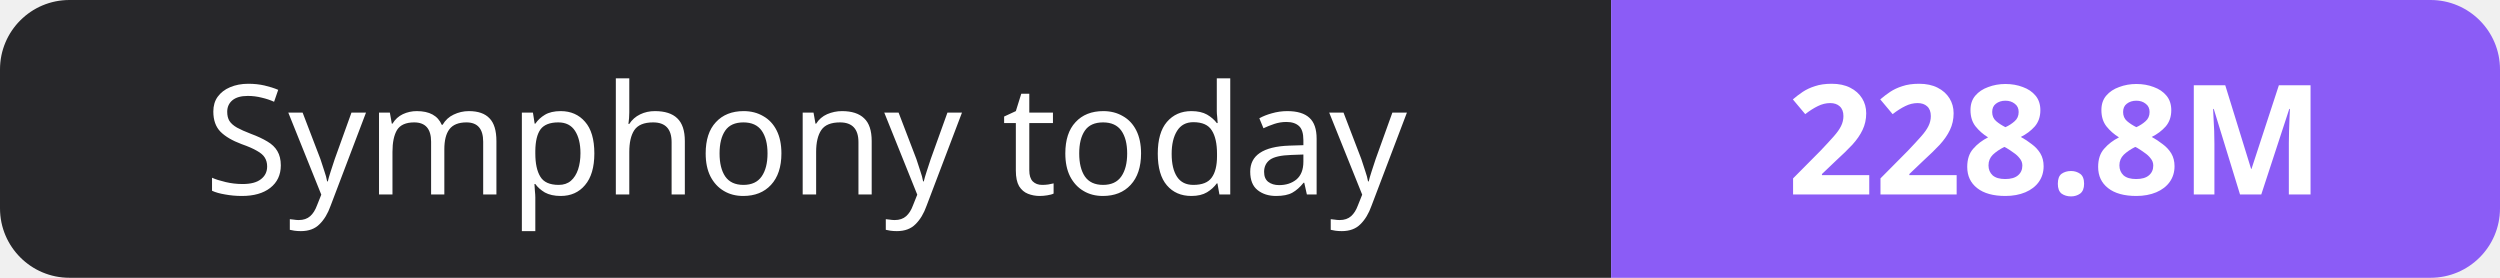
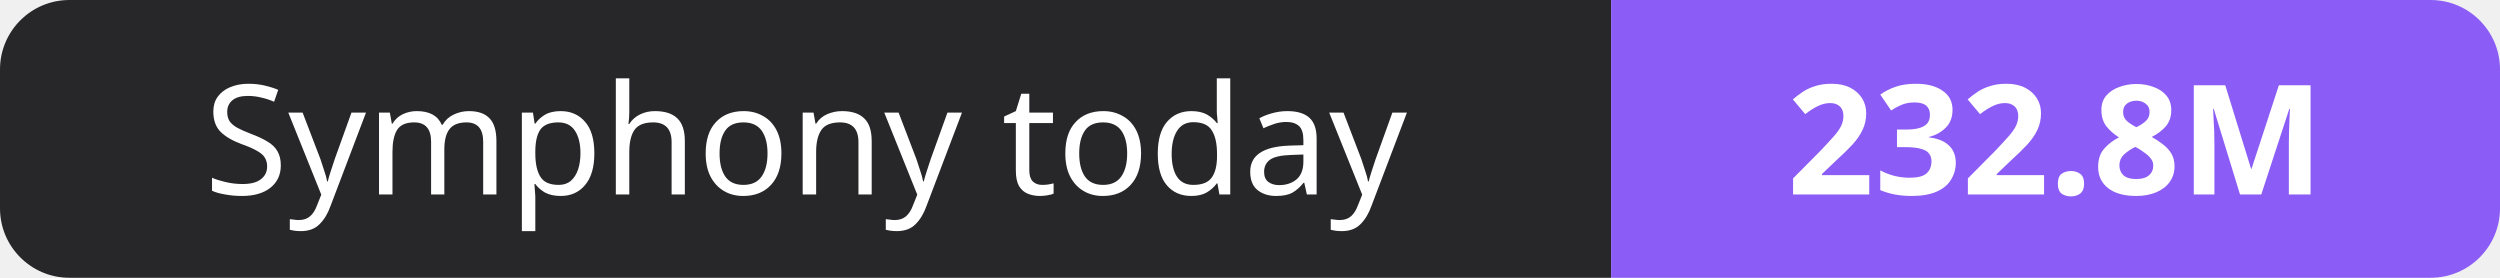
- <svg xmlns="http://www.w3.org/2000/svg" width="180" height="20" role="img" aria-label="Symphony today: 228.8M">
+ <svg xmlns="http://www.w3.org/2000/svg" width="180" height="20" role="img" aria-label="Symphony today: 232.8M">
  <clipPath id="r">
    <rect width="180" height="20" rx="5" fill="#fff" />
  </clipPath>
  <g clip-path="url(#r)">
    <rect width="116" height="20" fill="#27272a" />
    <rect x="116" width="64" height="20" fill="#8b5cf6" />
  </g>
  <g fill="#fff" text-anchor="middle" font-family="Verdana,Geneva,sans-serif" font-size="11">
    <text x="58.0" y="14">Symphony today</text>
-     <text x="148.0" y="14" font-weight="700">228.8M</text>
+     <text x="148.0" y="14" font-weight="700">232.8M</text>
  </g>
</svg>
